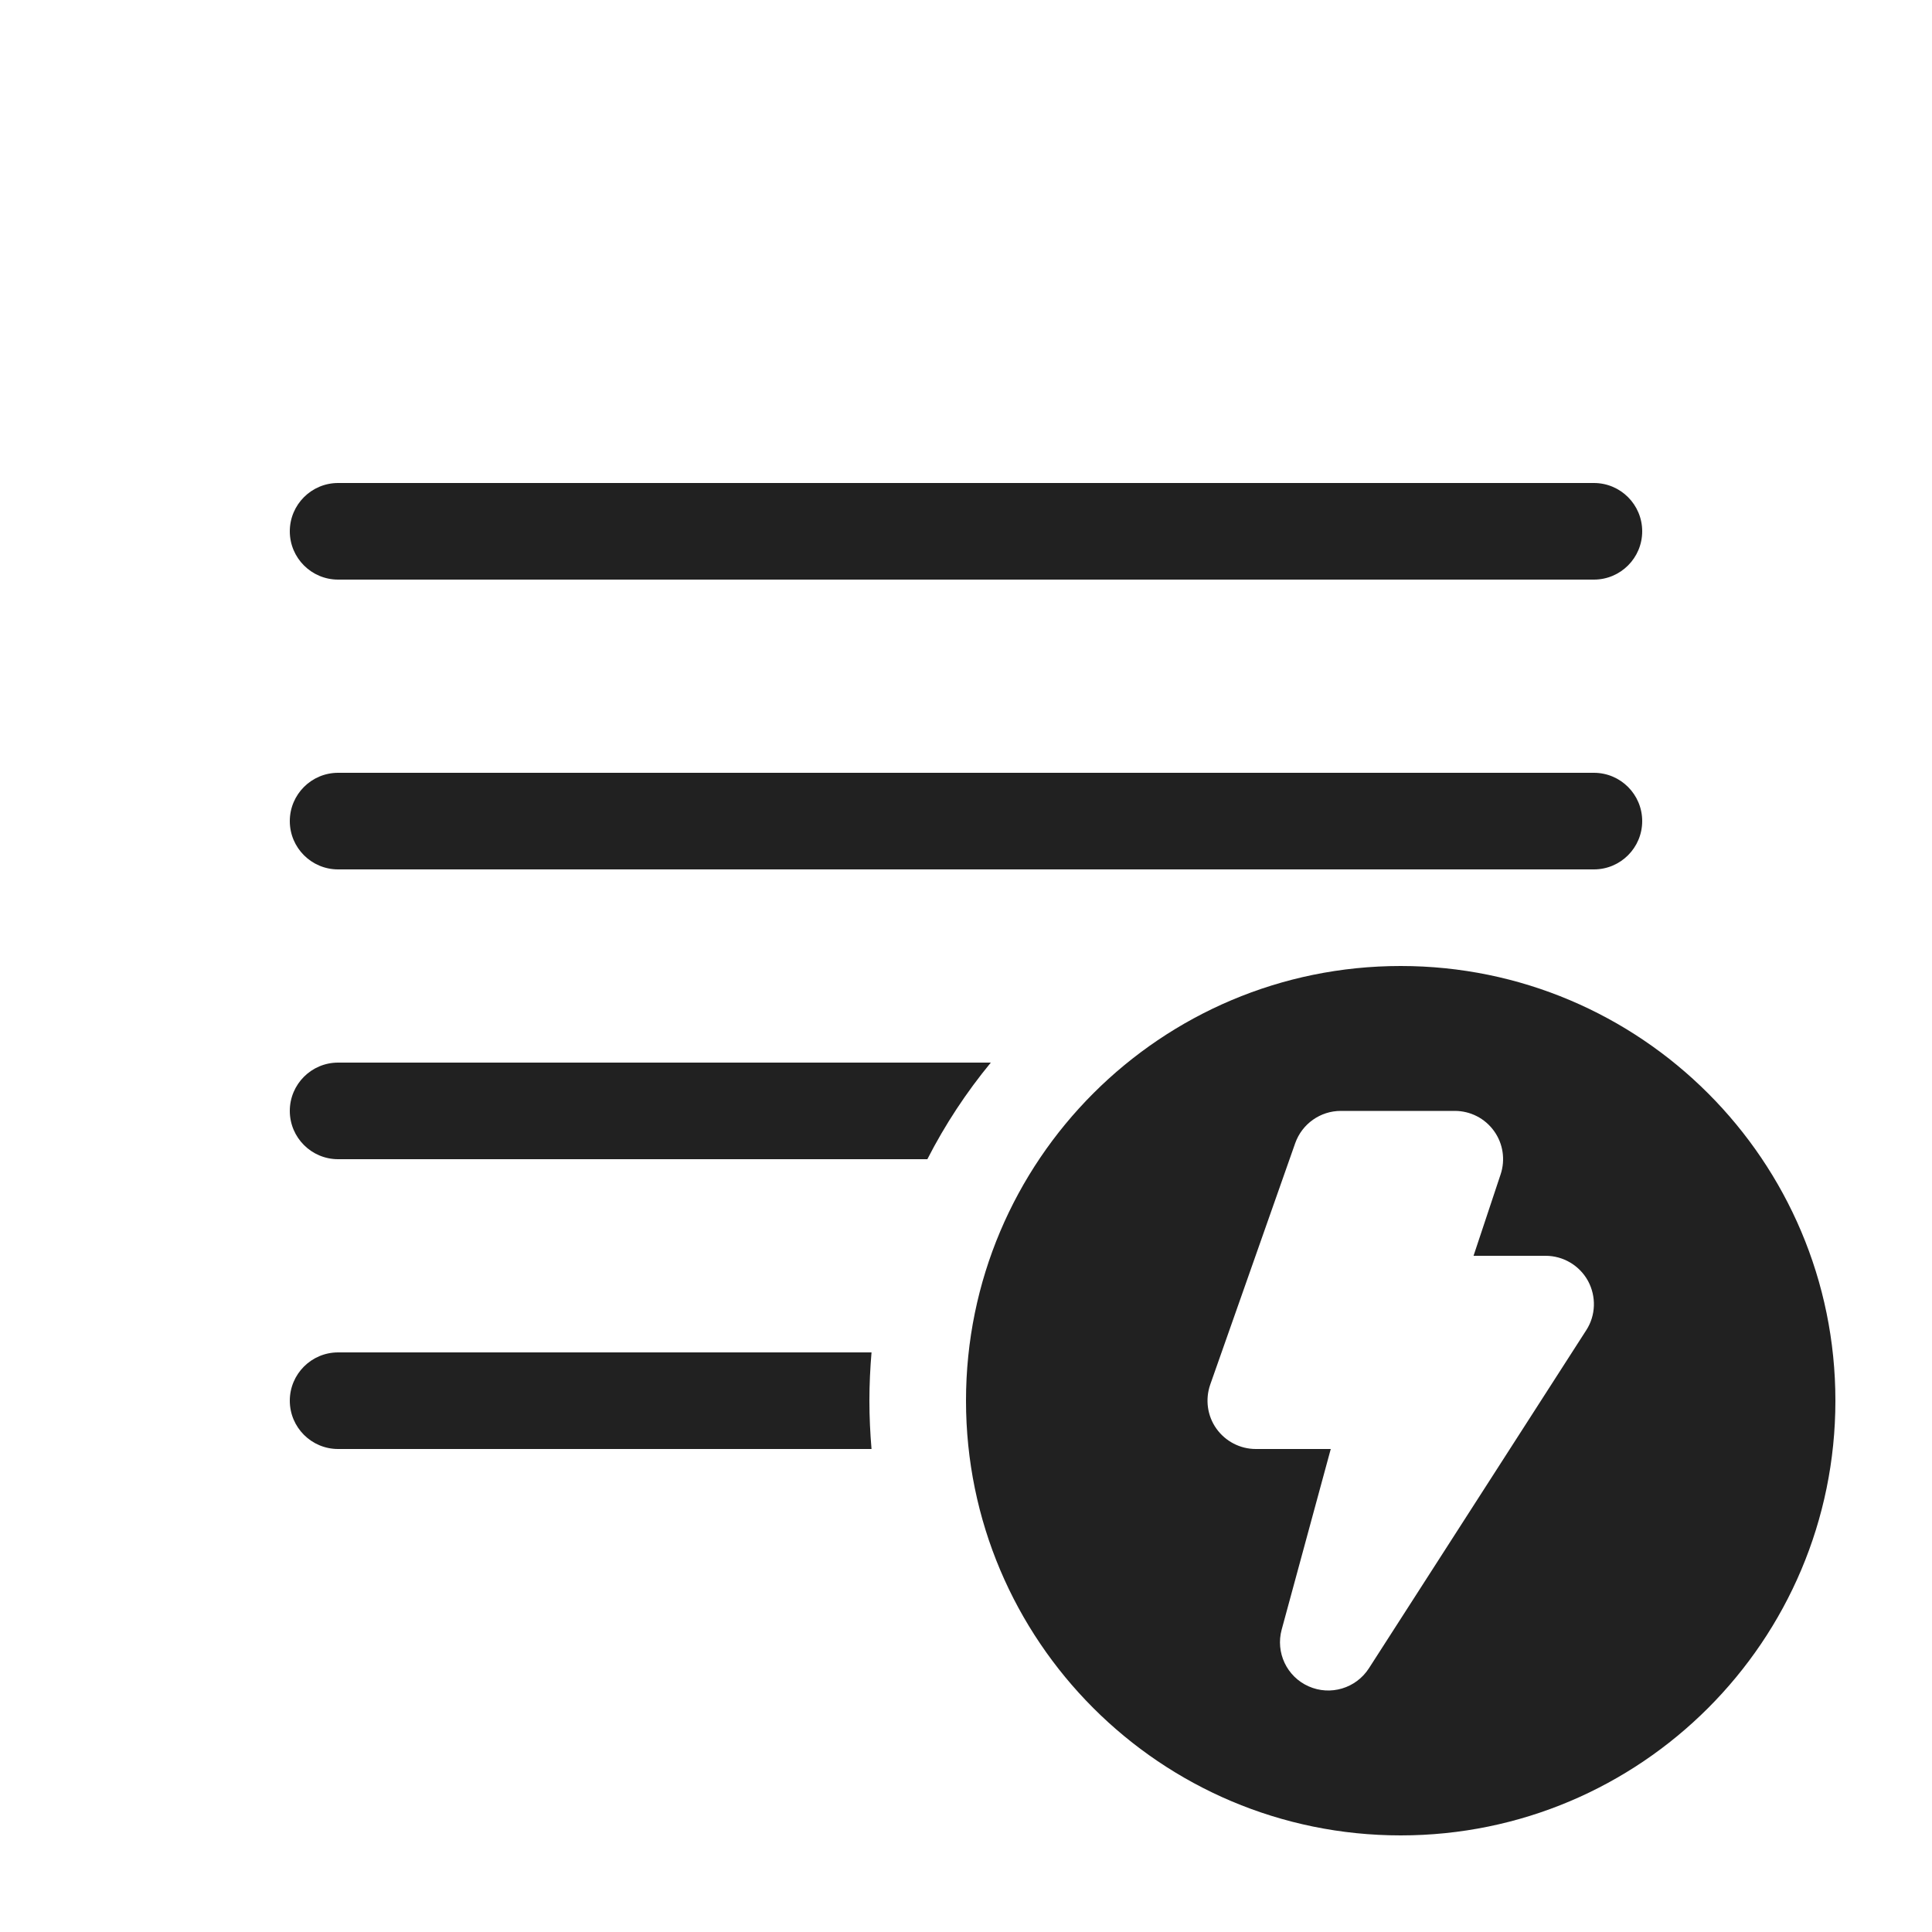
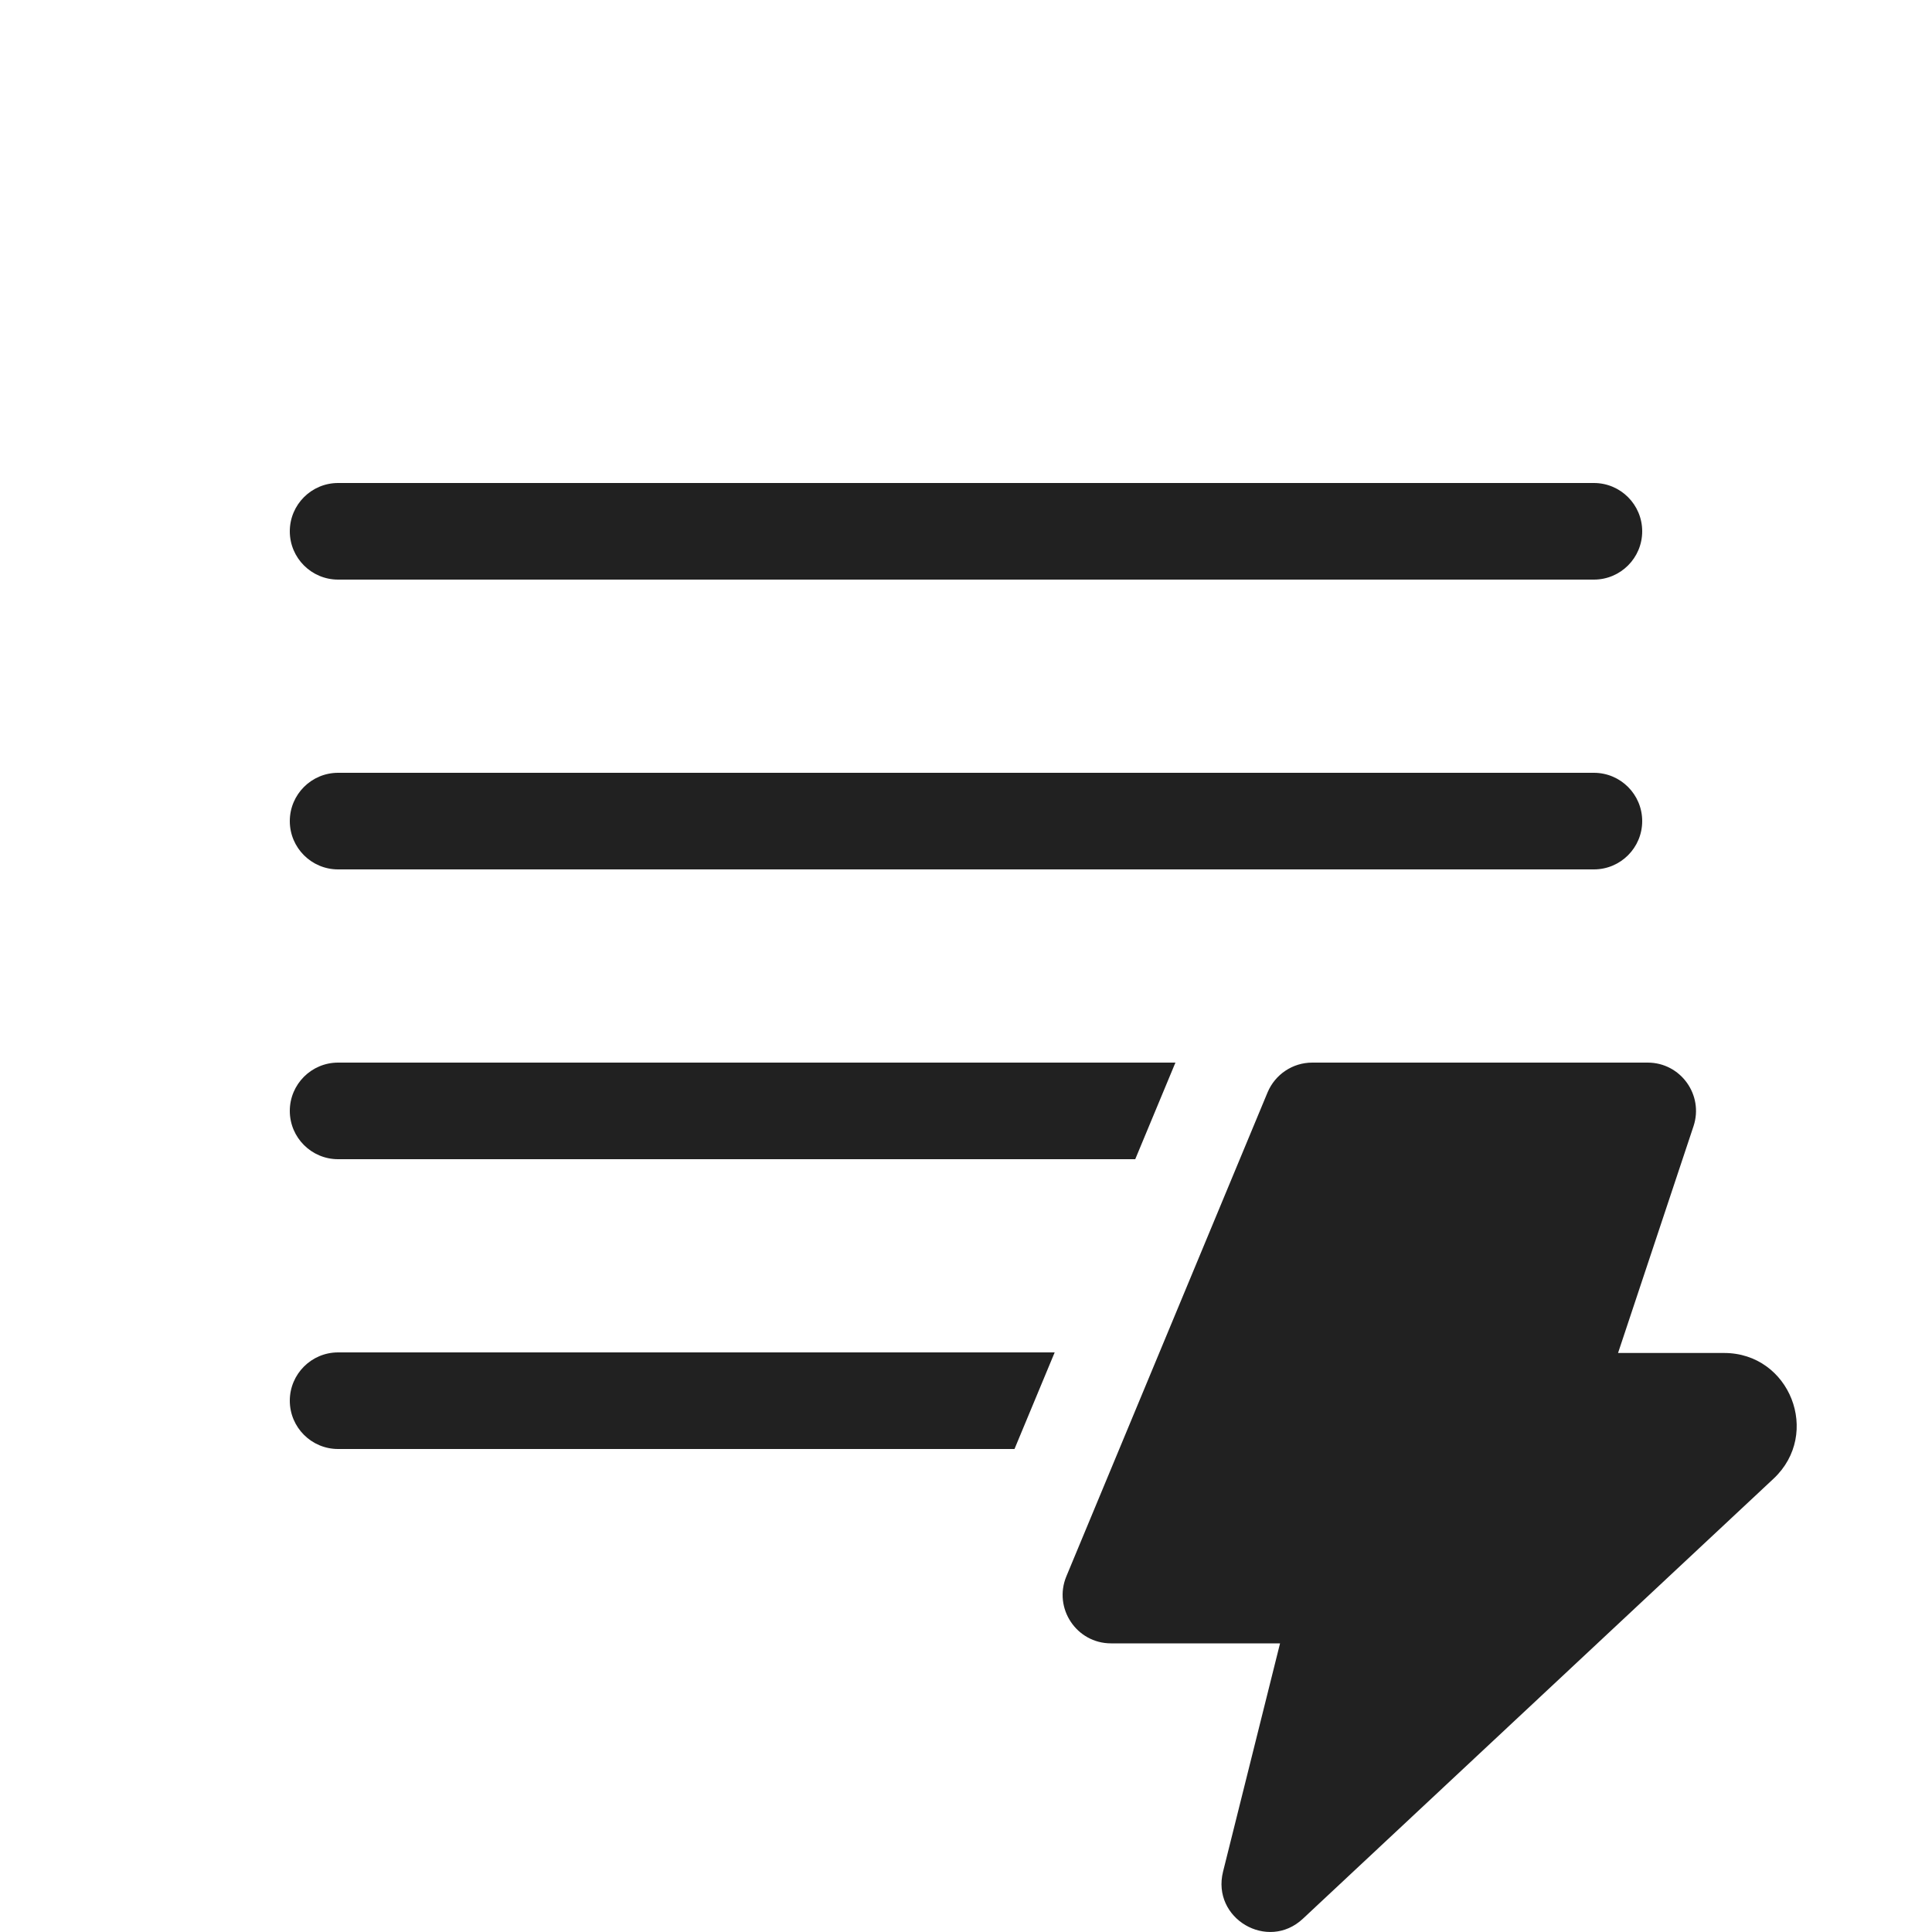
<svg xmlns="http://www.w3.org/2000/svg" width="20" height="20" viewBox="0 0 20 20" fill="none">
-   <path d="M3.5 5C3.224 5 3 5.224 3 5.5C3 5.776 3.224 6 3.5 6H16.5C16.776 6 17 5.776 17 5.5C17 5.224 16.776 5 16.5 5H3.5ZM3.5 8C3.224 8 3 8.224 3 8.5C3 8.776 3.224 9 3.5 9H16.5C16.776 9 17 8.776 17 8.5C17 8.224 16.776 8 16.5 8H3.5ZM9 14.5C9 14.332 9.008 14.165 9.022 14H3.5C3.224 14 3 14.224 3 14.5C3 14.776 3.224 15 3.5 15H9.022C9.008 14.835 9 14.668 9 14.5ZM9.6 12C9.783 11.642 10.004 11.307 10.257 11H3.5C3.224 11 3 11.224 3 11.5C3 11.776 3.224 12 3.5 12H9.6ZM19 14.5C19 16.985 16.985 19 14.5 19C12.015 19 10 16.985 10 14.5C10 12.015 12.015 10 14.5 10C16.985 10 19 12.015 19 14.5ZM13.88 11.5C13.668 11.5 13.479 11.634 13.408 11.834L12.528 14.334C12.475 14.487 12.498 14.657 12.592 14.789C12.686 14.921 12.838 15 13 15H13.776L13.268 16.869C13.203 17.107 13.321 17.357 13.547 17.457C13.772 17.557 14.037 17.478 14.171 17.27L16.421 13.77C16.52 13.617 16.526 13.421 16.439 13.26C16.351 13.1 16.183 13 16 13H15.254L15.534 12.158C15.585 12.006 15.56 11.838 15.466 11.708C15.372 11.577 15.221 11.5 15.06 11.5H13.88Z" fill="#212121" />
+   <path d="M3.5 5C3.224 5 3 5.224 3 5.5C3 5.776 3.224 6 3.5 6H16.5C16.776 6 17 5.776 17 5.5C17 5.224 16.776 5 16.5 5H3.5ZM3.5 8C3.224 8 3 8.224 3 8.5C3 8.776 3.224 9 3.5 9H16.5C16.776 9 17 8.776 17 8.5C17 8.224 16.776 8 16.5 8H3.5ZM3.5 15H10.502L10.918 14H3.5C3.224 14 3 14.224 3 14.5C3 14.776 3.224 15 3.5 15ZM12.168 11L11.752 12H3.5C3.224 12 3 11.776 3 11.5C3 11.224 3.224 11 3.5 11H12.168ZM11.501 17.012H13.251L12.661 19.375C12.54 19.86 13.123 20.203 13.487 19.863L18.36 15.307C18.857 14.841 18.529 14.006 17.848 14.006H16.75L17.531 11.659C17.639 11.335 17.398 11 17.057 11H13.584C13.382 11 13.2 11.122 13.122 11.308L11.039 16.318C10.902 16.648 11.144 17.012 11.501 17.012Z" fill="#212121" />
</svg>
